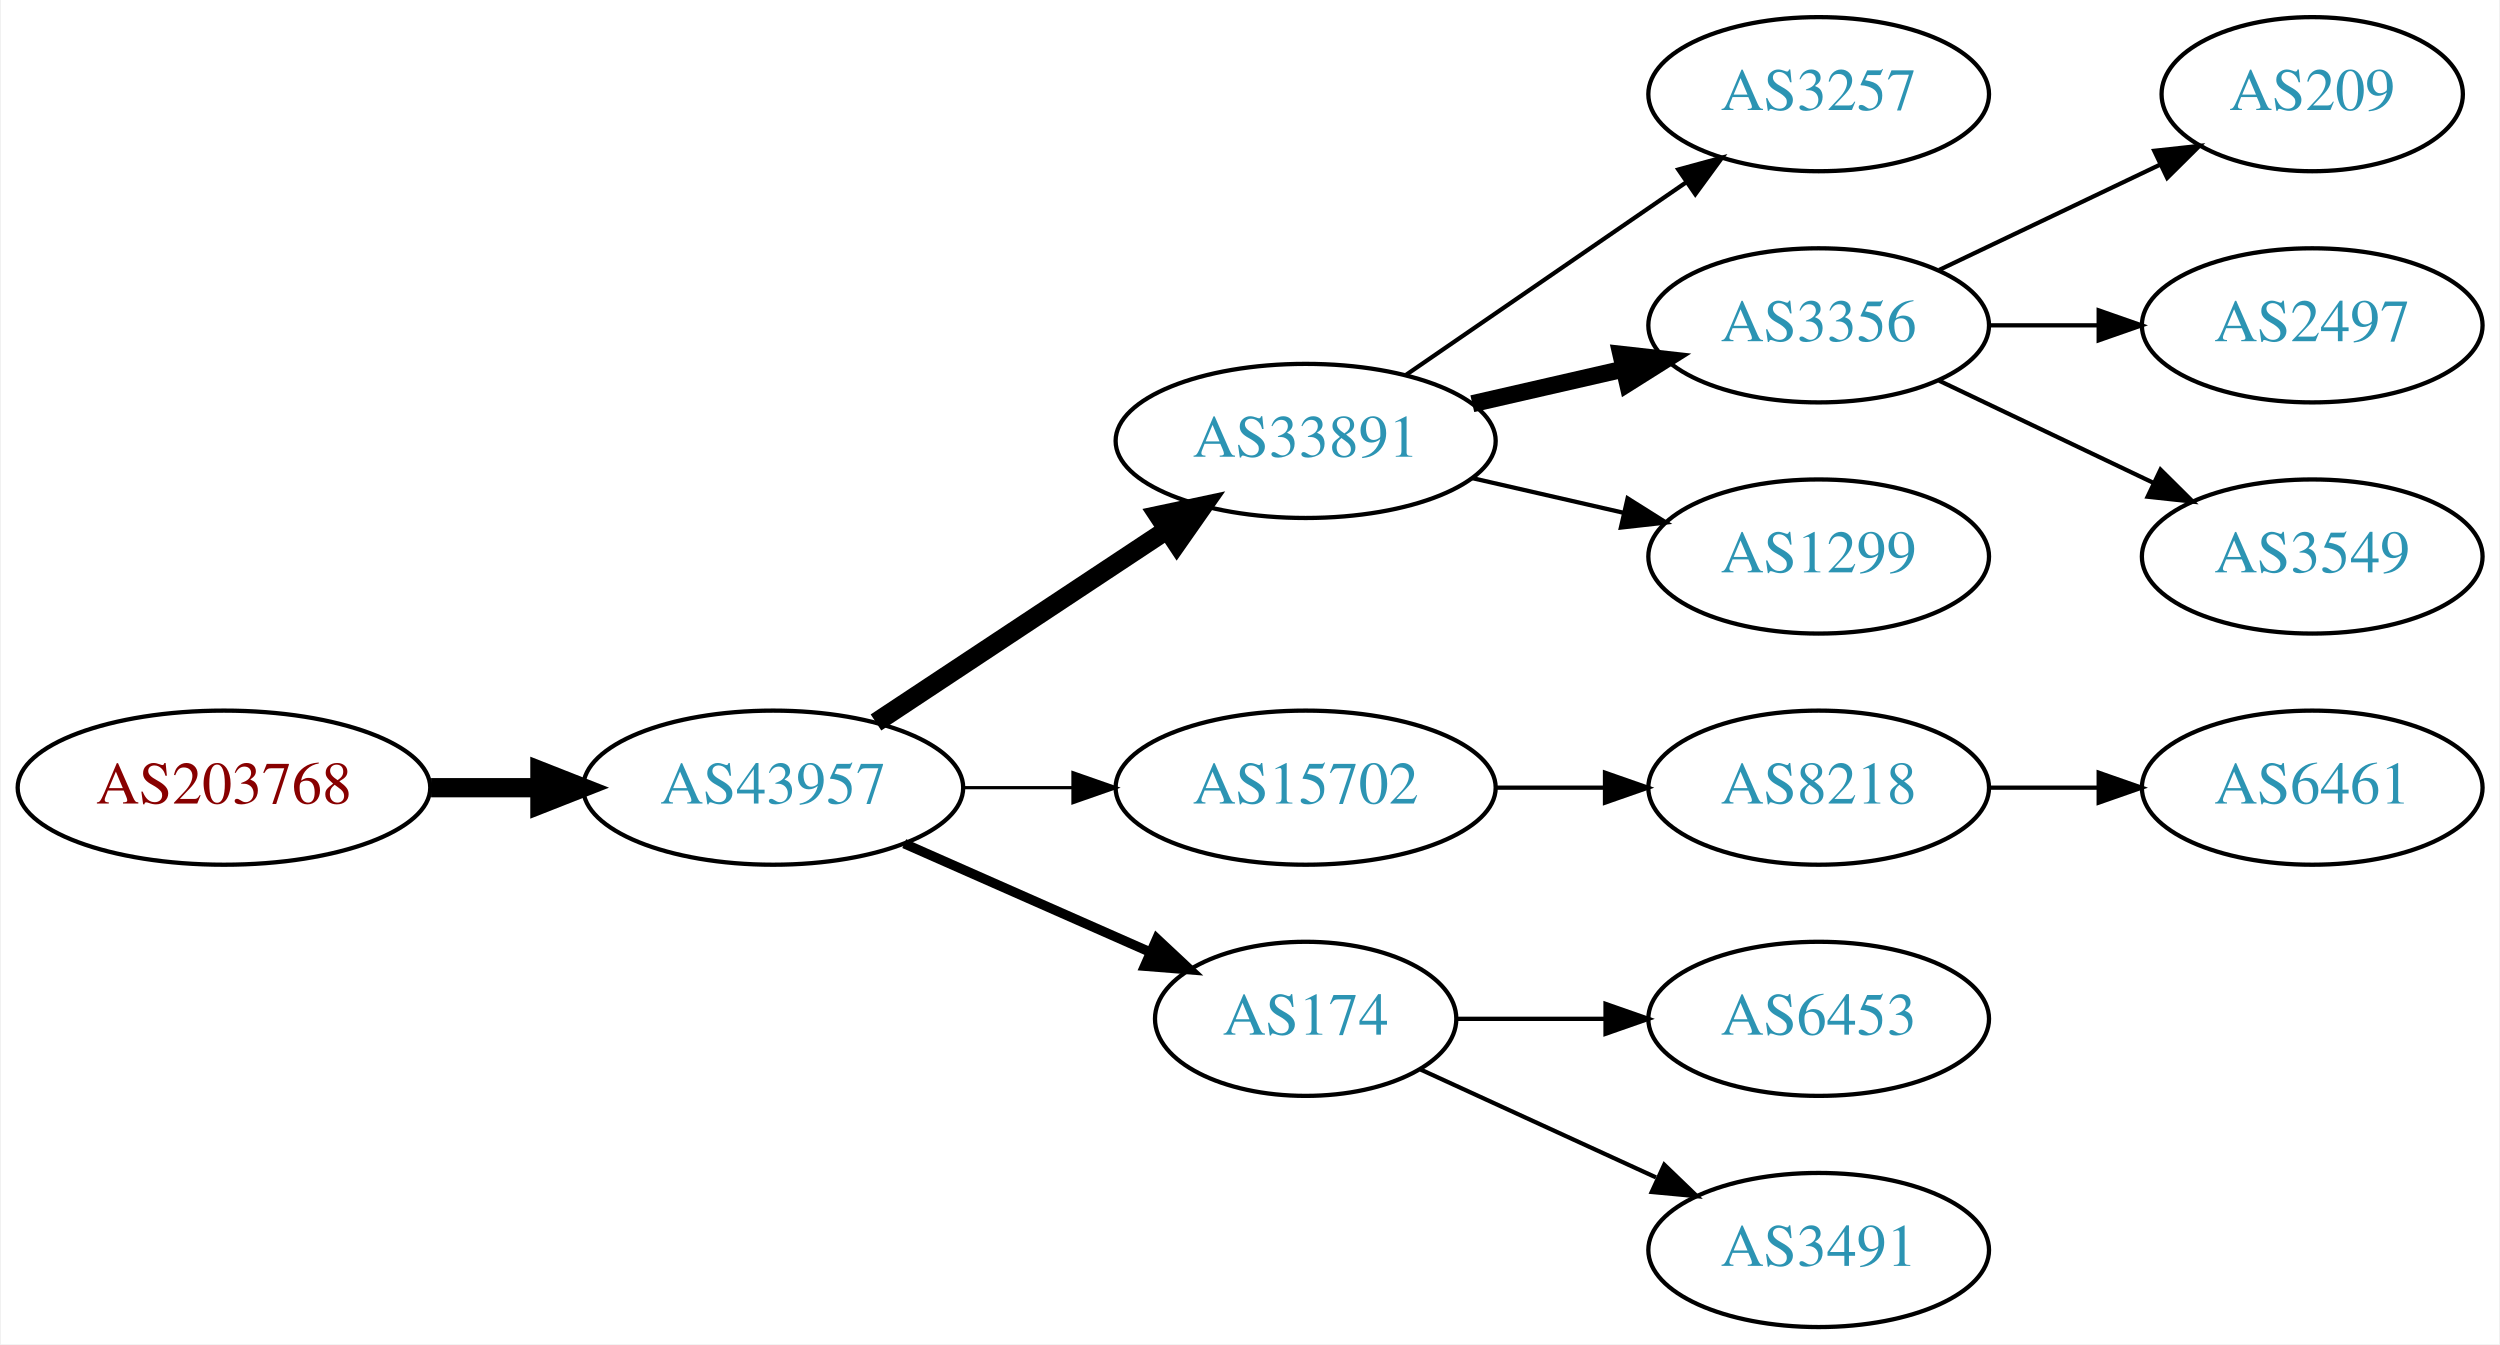
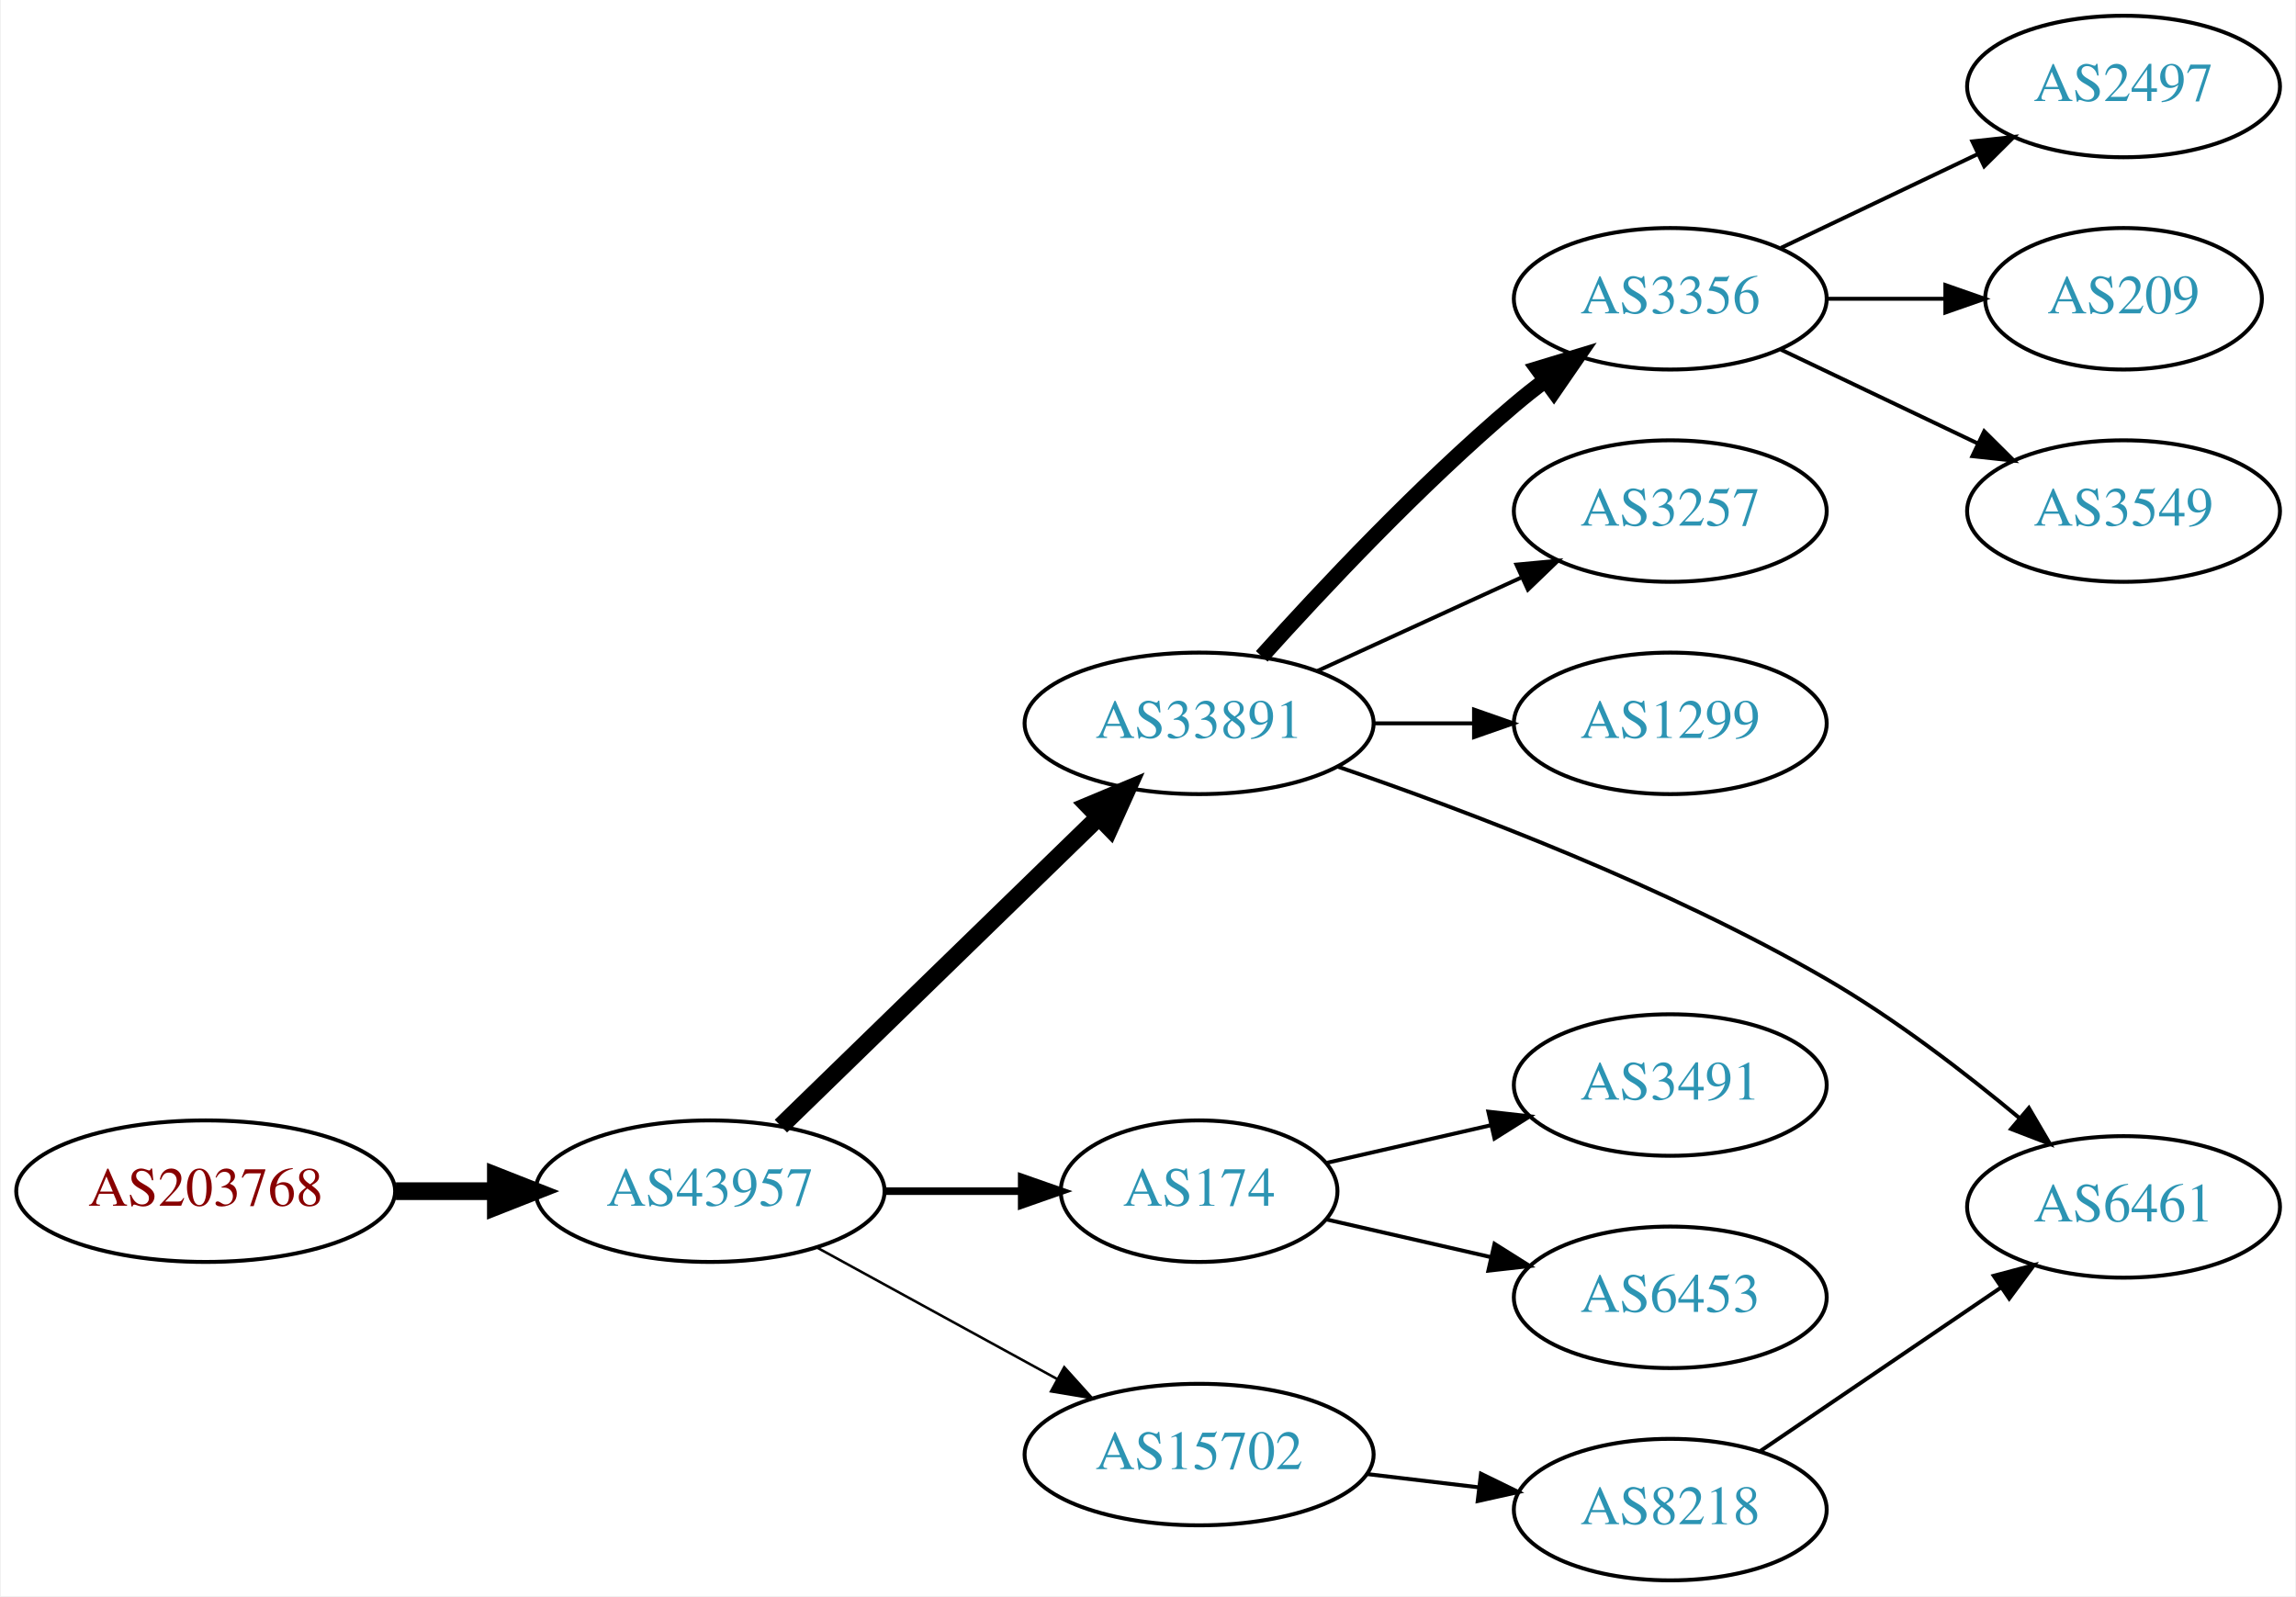
- <svg xmlns="http://www.w3.org/2000/svg" xmlns:xlink="http://www.w3.org/1999/xlink" width="584pt" height="314pt" viewBox="0.00 0.00 583.56 314.00">
-   <g id="graph0" class="graph" transform="scale(1 1) rotate(0) translate(4 310)">
-     <polygon fill="white" stroke="none" points="-4,4 -4,-310 579.562,-310 579.562,4 -4,4" />
+ <svg xmlns="http://www.w3.org/2000/svg" xmlns:xlink="http://www.w3.org/1999/xlink" width="584pt" height="406pt" viewBox="0.00 0.00 583.56 406.00">
+   <g id="graph0" class="graph" transform="scale(1 1) rotate(0) translate(4 402)">
+     <polygon fill="white" stroke="none" points="-4,4 -4,-402 579.562,-402 579.562,4 -4,4" />
    <g id="node1" class="node">
      <g id="a_node1">
        <a xlink:href="/asn/203768" xlink:title="AS203768 ~ Energie-Control Austria [AT]">
-           <ellipse fill="#ffffff" stroke="black" cx="48.096" cy="-126" rx="48.192" ry="18" />
-           <text text-anchor="middle" x="48.096" y="-122.3" font-family="Times,serif" font-size="14.00" fill="#880000">AS203768</text>
+           <ellipse fill="#ffffff" stroke="black" cx="48.096" cy="-99" rx="48.192" ry="18" />
+           <text text-anchor="middle" x="48.096" y="-95.3" font-family="Times,serif" font-size="14.00" fill="#880000">AS203768</text>
        </a>
      </g>
    </g>
    <g id="node2" class="node">
      <g id="a_node2">
        <a xlink:href="/asn/43957" xlink:title="AS43957 ~ WNT Telecommunication GmbH [AT]">
-           <ellipse fill="#ffffff" stroke="black" cx="176.388" cy="-126" rx="44.393" ry="18" />
-           <text text-anchor="middle" x="176.388" y="-122.3" font-family="Times,serif" font-size="14.00" fill="#2c94b3">AS43957</text>
+           <ellipse fill="#ffffff" stroke="black" cx="176.388" cy="-99" rx="44.393" ry="18" />
+           <text text-anchor="middle" x="176.388" y="-95.3" font-family="Times,serif" font-size="14.00" fill="#2c94b3">AS43957</text>
        </a>
      </g>
    </g>
    <g id="edge1" class="edge">
-       <path fill="none" stroke="black" stroke-width="4.5" d="M96.481,-126C104.742,-126 113.386,-126 121.799,-126" />
-       <polygon fill="black" stroke="black" stroke-width="4.5" points="121.904,-129.938 131.904,-126 121.904,-122.063 121.904,-129.938" />
+       <path fill="none" stroke="black" stroke-width="4.5" d="M96.481,-99C104.742,-99 113.386,-99 121.799,-99" />
+       <polygon fill="black" stroke="black" stroke-width="4.5" points="121.904,-102.938 131.904,-99 121.904,-95.063 121.904,-102.938" />
    </g>
    <g id="node3" class="node">
      <g id="a_node3">
        <a xlink:href="/asn/33891" xlink:title="AS33891 ~ CORE-BACKBONE GMBH GLOBAL NETWORK [DE]">
-           <ellipse fill="#ffffff" stroke="black" cx="300.78" cy="-207" rx="44.393" ry="18" />
-           <text text-anchor="middle" x="300.78" y="-203.3" font-family="Times,serif" font-size="14.00" fill="#2c94b3">AS33891</text>
+           <ellipse fill="#ffffff" stroke="black" cx="300.78" cy="-218" rx="44.393" ry="18" />
+           <text text-anchor="middle" x="300.78" y="-214.3" font-family="Times,serif" font-size="14.00" fill="#2c94b3">AS33891</text>
        </a>
      </g>
    </g>
    <g id="edge2" class="edge">
-       <path fill="none" stroke="black" stroke-width="4.5" d="M200.409,-141.235C219.641,-153.963 247.248,-172.234 268.485,-186.289" />
-       <polygon fill="black" stroke="black" stroke-width="4.5" points="266.35,-189.597 276.862,-191.833 270.696,-183.03 266.35,-189.597" />
+       <path fill="none" stroke="black" stroke-width="4.5" d="M194.406,-115.546C215.387,-135.946 251.204,-170.77 275.178,-194.08" />
+       <polygon fill="black" stroke="black" stroke-width="4.5" points="272.597,-197.063 282.512,-201.21 278.087,-191.416 272.597,-197.063" />
    </g>
    <g id="node4" class="node">
      <g id="a_node4">
-         <a xlink:href="/asn/15702" xlink:title="AS15702 ~ Onstage Online GmbH [AT]">
-           <ellipse fill="#ffffff" stroke="black" cx="300.78" cy="-126" rx="44.393" ry="18" />
-           <text text-anchor="middle" x="300.78" y="-122.3" font-family="Times,serif" font-size="14.00" fill="#2c94b3">AS15702</text>
+         <a xlink:href="/asn/174" xlink:title="AS174 ~ Cogent Communications [US]">
+           <ellipse fill="#ffffff" stroke="black" cx="300.78" cy="-99" rx="35.194" ry="18" />
+           <text text-anchor="middle" x="300.78" y="-95.3" font-family="Times,serif" font-size="14.00" fill="#2c94b3">AS174</text>
        </a>
      </g>
    </g>
    <g id="edge3" class="edge">
-       <path fill="none" stroke="black" stroke-width="0.75" d="M220.883,-126C229.089,-126 237.761,-126 246.233,-126" />
-       <polygon fill="black" stroke="black" stroke-width="0.75" points="246.424,-129.5 256.424,-126 246.424,-122.5 246.424,-129.5" />
+       <path fill="none" stroke="black" stroke-width="1.929" d="M220.883,-99C232.141,-99 244.273,-99 255.566,-99" />
+       <polygon fill="black" stroke="black" stroke-width="1.929" points="255.654,-102.5 265.654,-99 255.654,-95.5 255.654,-102.5" />
    </g>
    <g id="node5" class="node">
      <g id="a_node5">
-         <a xlink:href="/asn/174" xlink:title="AS174 ~ Cogent Communications [US]">
-           <ellipse fill="#ffffff" stroke="black" cx="300.78" cy="-72" rx="35.194" ry="18" />
-           <text text-anchor="middle" x="300.78" y="-68.3" font-family="Times,serif" font-size="14.00" fill="#2c94b3">AS174</text>
+         <a xlink:href="/asn/15702" xlink:title="AS15702 ~ Onstage Online GmbH [AT]">
+           <ellipse fill="#ffffff" stroke="black" cx="300.78" cy="-32" rx="44.393" ry="18" />
+           <text text-anchor="middle" x="300.78" y="-28.3" font-family="Times,serif" font-size="14.00" fill="#2c94b3">AS15702</text>
        </a>
      </g>
    </g>
    <g id="edge4" class="edge">
-       <path fill="none" stroke="black" stroke-width="2.25" d="M207.015,-112.928C224.286,-105.308 246.177,-95.65 264.355,-87.629" />
-       <polygon fill="black" stroke="black" stroke-width="2.25" points="266.012,-90.724 273.749,-83.485 263.187,-84.32 266.012,-90.724" />
+       <path fill="none" stroke="black" stroke-width="0.643" d="M203.644,-84.627C221.471,-74.868 245.247,-61.852 264.694,-51.207" />
+       <polygon fill="black" stroke="black" stroke-width="0.643" points="266.476,-54.221 273.567,-46.349 263.115,-48.081 266.476,-54.221" />
    </g>
    <g id="node6" class="node">
      <g id="a_node6">
-         <a xlink:href="/asn/3257" xlink:title="AS3257 ~ GTT [DE]">
-           <ellipse fill="#ffffff" stroke="black" cx="420.622" cy="-288" rx="39.794" ry="18" />
-           <text text-anchor="middle" x="420.622" y="-284.3" font-family="Times,serif" font-size="14.00" fill="#2c94b3">AS3257</text>
+         <a xlink:href="/asn/3356" xlink:title="AS3356 ~ Level 3 Parent, LLC [US]">
+           <ellipse fill="#ffffff" stroke="black" cx="420.622" cy="-326" rx="39.794" ry="18" />
+           <text text-anchor="middle" x="420.622" y="-322.3" font-family="Times,serif" font-size="14.00" fill="#2c94b3">AS3356</text>
        </a>
      </g>
    </g>
    <g id="edge5" class="edge">
-       <path fill="none" stroke="black" d="M324.222,-222.426C342.804,-235.198 369.365,-253.455 389.744,-267.463" />
-       <polygon fill="black" stroke="black" points="387.835,-270.398 398.058,-273.178 391.8,-264.629 387.835,-270.398" />
+       <path fill="none" stroke="black" stroke-width="4" d="M316.712,-235.044C332.038,-252.097 356.974,-278.65 380.976,-299 383.473,-301.117 386.133,-303.232 388.845,-305.293" />
+       <polygon fill="black" stroke="black" stroke-width="4" points="386.882,-308.194 397.021,-311.266 391.011,-302.541 386.882,-308.194" />
    </g>
    <g id="node7" class="node">
      <g id="a_node7">
-         <a xlink:href="/asn/3356" xlink:title="AS3356 ~ Level 3 Parent, LLC [US]">
-           <ellipse fill="#ffffff" stroke="black" cx="420.622" cy="-234" rx="39.794" ry="18" />
-           <text text-anchor="middle" x="420.622" y="-230.3" font-family="Times,serif" font-size="14.00" fill="#2c94b3">AS3356</text>
+         <a xlink:href="/asn/3257" xlink:title="AS3257 ~ GTT [DE]">
+           <ellipse fill="#ffffff" stroke="black" cx="420.622" cy="-272" rx="39.794" ry="18" />
+           <text text-anchor="middle" x="420.622" y="-268.3" font-family="Times,serif" font-size="14.00" fill="#2c94b3">AS3257</text>
        </a>
      </g>
    </g>
    <g id="edge6" class="edge">
-       <path fill="none" stroke="black" stroke-width="4" d="M339.714,-215.692C350.955,-218.267 363.368,-221.111 374.991,-223.774" />
-       <polygon fill="black" stroke="black" stroke-width="4" points="374.424,-227.235 384.953,-226.057 375.987,-220.412 374.424,-227.235" />
+       <path fill="none" stroke="black" d="M330.909,-231.348C346.521,-238.502 365.918,-247.391 382.59,-255.03" />
+       <polygon fill="black" stroke="black" points="381.493,-258.378 392.042,-259.362 384.409,-252.014 381.493,-258.378" />
    </g>
    <g id="node8" class="node">
      <g id="a_node8">
        <a xlink:href="/asn/1299" xlink:title="AS1299 ~ Telia Carrier [EU]">
-           <ellipse fill="#ffffff" stroke="black" cx="420.622" cy="-180" rx="39.794" ry="18" />
-           <text text-anchor="middle" x="420.622" y="-176.3" font-family="Times,serif" font-size="14.00" fill="#2c94b3">AS1299</text>
+           <ellipse fill="#ffffff" stroke="black" cx="420.622" cy="-218" rx="39.794" ry="18" />
+           <text text-anchor="middle" x="420.622" y="-214.3" font-family="Times,serif" font-size="14.00" fill="#2c94b3">AS1299</text>
        </a>
      </g>
    </g>
    <g id="edge7" class="edge">
-       <path fill="none" stroke="black" d="M339.714,-198.308C350.955,-195.733 363.368,-192.889 374.991,-190.226" />
-       <polygon fill="black" stroke="black" points="375.987,-193.588 384.953,-187.943 374.424,-186.765 375.987,-193.588" />
+       <path fill="none" stroke="black" d="M344.991,-218C353.303,-218 362.066,-218 370.548,-218" />
+       <polygon fill="black" stroke="black" points="370.707,-221.5 380.707,-218 370.707,-214.5 370.707,-221.5" />
    </g>
-     <g id="node12" class="node">
-       <g id="a_node12">
-         <a xlink:href="/asn/8218" xlink:title="AS8218 ~ legacy Neotelecoms [FR]">
-           <ellipse fill="#ffffff" stroke="black" cx="420.622" cy="-126" rx="39.794" ry="18" />
-           <text text-anchor="middle" x="420.622" y="-122.3" font-family="Times,serif" font-size="14.00" fill="#2c94b3">AS8218</text>
+     <g id="node9" class="node">
+       <g id="a_node9">
+         <a xlink:href="/asn/6461" xlink:title="AS6461 ~ Zayo Bandwidth [US]">
+           <ellipse fill="#ffffff" stroke="black" cx="535.915" cy="-95" rx="39.794" ry="18" />
+           <text text-anchor="middle" x="535.915" y="-91.3" font-family="Times,serif" font-size="14.00" fill="#2c94b3">AS6461</text>
        </a>
      </g>
    </g>
-     <g id="edge11" class="edge">
-       <path fill="none" stroke="black" d="M344.991,-126C353.303,-126 362.066,-126 370.548,-126" />
-       <polygon fill="black" stroke="black" points="370.707,-129.5 380.707,-126 370.707,-122.5 370.707,-129.5" />
+     <g id="edge8" class="edge">
+       <path fill="none" stroke="black" d="M336.111,-206.961C369.086,-195.666 419.734,-176.472 460.269,-153 477.721,-142.894 495.618,-129.126 509.512,-117.541" />
+       <polygon fill="black" stroke="black" points="511.839,-120.156 517.196,-111.015 507.308,-114.82 511.839,-120.156" />
+     </g>
+     <g id="node13" class="node">
+       <g id="a_node13">
+         <a xlink:href="/asn/3491" xlink:title="AS3491 ~ PCCW Global, Inc. [US]">
+           <ellipse fill="#ffffff" stroke="black" cx="420.622" cy="-126" rx="39.794" ry="18" />
+           <text text-anchor="middle" x="420.622" y="-122.3" font-family="Times,serif" font-size="14.00" fill="#2c94b3">AS3491</text>
+         </a>
+       </g>
+     </g>
+     <g id="edge12" class="edge">
+       <path fill="none" stroke="black" d="M333.05,-106.165C345.889,-109.106 360.994,-112.567 374.961,-115.767" />
+       <polygon fill="black" stroke="black" points="374.353,-119.219 384.882,-118.04 375.916,-112.395 374.353,-119.219" />
    </g>
    <g id="node14" class="node">
      <g id="a_node14">
        <a xlink:href="/asn/6453" xlink:title="AS6453 ~ TATA COMMUNICATIONS (AMERICA) INC [US]">
          <ellipse fill="#ffffff" stroke="black" cx="420.622" cy="-72" rx="39.794" ry="18" />
          <text text-anchor="middle" x="420.622" y="-68.3" font-family="Times,serif" font-size="14.00" fill="#2c94b3">AS6453</text>
        </a>
      </g>
    </g>
    <g id="edge13" class="edge">
-       <path fill="none" stroke="black" d="M336.181,-72C347.005,-72 359.173,-72 370.8,-72" />
-       <polygon fill="black" stroke="black" points="370.831,-75.5 380.831,-72 370.831,-68.5 370.831,-75.5" />
+       <path fill="none" stroke="black" d="M333.05,-91.835C345.889,-88.894 360.994,-85.433 374.961,-82.233" />
+       <polygon fill="black" stroke="black" points="375.916,-85.605 384.882,-79.96 374.353,-78.781 375.916,-85.605" />
    </g>
    <g id="node15" class="node">
      <g id="a_node15">
-         <a xlink:href="/asn/3491" xlink:title="AS3491 ~ PCCW Global, Inc. [US]">
+         <a xlink:href="/asn/8218" xlink:title="AS8218 ~ legacy Neotelecoms [FR]">
          <ellipse fill="#ffffff" stroke="black" cx="420.622" cy="-18" rx="39.794" ry="18" />
-           <text text-anchor="middle" x="420.622" y="-14.3" font-family="Times,serif" font-size="14.00" fill="#2c94b3">AS3491</text>
+           <text text-anchor="middle" x="420.622" y="-14.3" font-family="Times,serif" font-size="14.00" fill="#2c94b3">AS8218</text>
        </a>
      </g>
    </g>
    <g id="edge14" class="edge">
-       <path fill="none" stroke="black" d="M327.641,-60.15C343.761,-52.762 364.764,-43.138 382.629,-34.952" />
-       <polygon fill="black" stroke="black" points="384.548,-37.923 392.18,-30.575 381.631,-31.559 384.548,-37.923" />
-     </g>
-     <g id="node9" class="node">
-       <g id="a_node9">
-         <a xlink:href="/asn/209" xlink:title="AS209 ~ CenturyLink Communications, LLC [US]">
-           <ellipse fill="#ffffff" stroke="black" cx="535.915" cy="-288" rx="35.194" ry="18" />
-           <text text-anchor="middle" x="535.915" y="-284.3" font-family="Times,serif" font-size="14.00" fill="#2c94b3">AS209</text>
-         </a>
-       </g>
-     </g>
-     <g id="edge8" class="edge">
-       <path fill="none" stroke="black" d="M448.759,-246.934C464.19,-254.29 483.676,-263.577 500.211,-271.459" />
-       <polygon fill="black" stroke="black" points="499.02,-274.768 509.553,-275.911 502.032,-268.449 499.02,-274.768" />
+       <path fill="none" stroke="black" d="M343.327,-27.064C352.573,-25.966 362.445,-24.793 371.917,-23.668" />
+       <polygon fill="black" stroke="black" points="372.471,-27.126 381.988,-22.471 371.645,-20.175 372.471,-27.126" />
    </g>
    <g id="node10" class="node">
      <g id="a_node10">
        <a xlink:href="/asn/2497" xlink:title="AS2497 ~ Internet Initiative Japan Inc. [JP]">
-           <ellipse fill="#ffffff" stroke="black" cx="535.915" cy="-234" rx="39.794" ry="18" />
-           <text text-anchor="middle" x="535.915" y="-230.3" font-family="Times,serif" font-size="14.00" fill="#2c94b3">AS2497</text>
+           <ellipse fill="#ffffff" stroke="black" cx="535.915" cy="-380" rx="39.794" ry="18" />
+           <text text-anchor="middle" x="535.915" y="-376.3" font-family="Times,serif" font-size="14.00" fill="#2c94b3">AS2497</text>
        </a>
      </g>
    </g>
    <g id="edge9" class="edge">
-       <path fill="none" stroke="black" d="M460.294,-234C468.497,-234 477.261,-234 485.794,-234" />
-       <polygon fill="black" stroke="black" points="486.033,-237.5 496.033,-234 486.033,-230.5 486.033,-237.5" />
+       <path fill="none" stroke="black" d="M448.759,-338.934C463.753,-346.081 482.574,-355.052 498.797,-362.785" />
+       <polygon fill="black" stroke="black" points="497.467,-366.028 508,-367.171 500.479,-359.709 497.467,-366.028" />
    </g>
    <g id="node11" class="node">
      <g id="a_node11">
-         <a xlink:href="/asn/3549" xlink:title="AS3549 ~ Level 3 Parent, LLC [US]">
-           <ellipse fill="#ffffff" stroke="black" cx="535.915" cy="-180" rx="39.794" ry="18" />
-           <text text-anchor="middle" x="535.915" y="-176.3" font-family="Times,serif" font-size="14.00" fill="#2c94b3">AS3549</text>
+         <a xlink:href="/asn/209" xlink:title="AS209 ~ CenturyLink Communications, LLC [US]">
+           <ellipse fill="#ffffff" stroke="black" cx="535.915" cy="-326" rx="35.194" ry="18" />
+           <text text-anchor="middle" x="535.915" y="-322.3" font-family="Times,serif" font-size="14.00" fill="#2c94b3">AS209</text>
        </a>
      </g>
    </g>
    <g id="edge10" class="edge">
-       <path fill="none" stroke="black" d="M448.759,-221.066C463.753,-213.919 482.574,-204.948 498.797,-197.215" />
-       <polygon fill="black" stroke="black" points="500.479,-200.291 508,-192.829 497.467,-193.972 500.479,-200.291" />
+       <path fill="none" stroke="black" d="M460.294,-326C470,-326 480.491,-326 490.453,-326" />
+       <polygon fill="black" stroke="black" points="490.59,-329.5 500.59,-326 490.59,-322.5 490.59,-329.5" />
    </g>
-     <g id="node13" class="node">
-       <g id="a_node13">
-         <a xlink:href="/asn/6461" xlink:title="AS6461 ~ Zayo Bandwidth [US]">
-           <ellipse fill="#ffffff" stroke="black" cx="535.915" cy="-126" rx="39.794" ry="18" />
-           <text text-anchor="middle" x="535.915" y="-122.3" font-family="Times,serif" font-size="14.00" fill="#2c94b3">AS6461</text>
+     <g id="node12" class="node">
+       <g id="a_node12">
+         <a xlink:href="/asn/3549" xlink:title="AS3549 ~ Level 3 Parent, LLC [US]">
+           <ellipse fill="#ffffff" stroke="black" cx="535.915" cy="-272" rx="39.794" ry="18" />
+           <text text-anchor="middle" x="535.915" y="-268.3" font-family="Times,serif" font-size="14.00" fill="#2c94b3">AS3549</text>
        </a>
      </g>
    </g>
-     <g id="edge12" class="edge">
-       <path fill="none" stroke="black" d="M460.294,-126C468.497,-126 477.261,-126 485.794,-126" />
-       <polygon fill="black" stroke="black" points="486.033,-129.5 496.033,-126 486.033,-122.5 486.033,-129.5" />
+     <g id="edge11" class="edge">
+       <path fill="none" stroke="black" d="M448.759,-313.066C463.753,-305.919 482.574,-296.948 498.797,-289.215" />
+       <polygon fill="black" stroke="black" points="500.479,-292.291 508,-284.829 497.467,-285.972 500.479,-292.291" />
+     </g>
+     <g id="edge15" class="edge">
+       <path fill="none" stroke="black" d="M443.466,-32.846C460.863,-44.67 485.411,-61.354 504.694,-74.46" />
+       <polygon fill="black" stroke="black" points="502.9,-77.473 513.138,-80.199 506.835,-71.683 502.9,-77.473" />
    </g>
  </g>
</svg>
